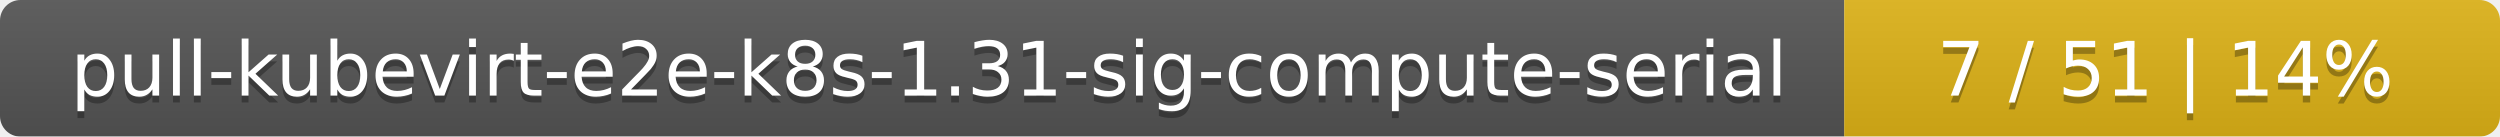
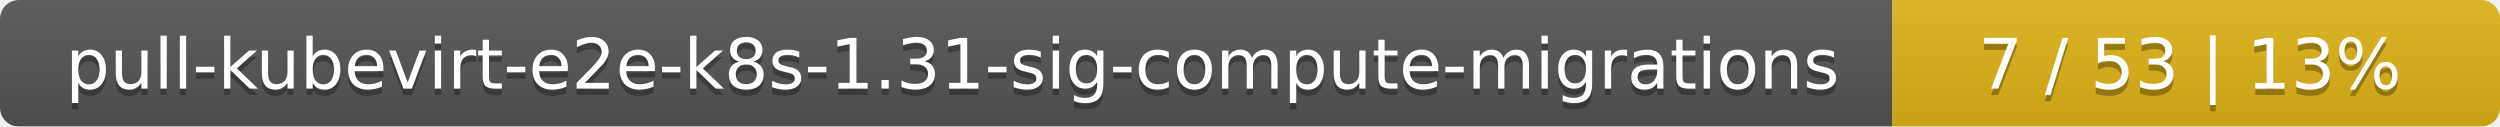
- <svg xmlns="http://www.w3.org/2000/svg" width="366" height="20">
+ <svg xmlns="http://www.w3.org/2000/svg" width="395" height="20">
  <linearGradient id="smooth" x2="0" y2="100%">
    <stop offset="0" stop-color="#bbb" stop-opacity=".1" />
    <stop offset="1" stop-opacity=".1" />
  </linearGradient>
  <mask id="round">
-     <rect width="366" height="20" rx="3" fill="#fff" />
+     <rect width="395" height="20" rx="3" fill="#fff" />
  </mask>
  <g mask="url(#round)">
-     <rect width="270" height="20" fill="#555" />
-     <rect x="270" width="96" height="20" fill="#dfb317" />
-     <rect width="366" height="20" fill="url(#smooth)" />
+     <rect width="299" height="20" fill="#555" />
+     <rect x="299" width="96" height="20" fill="#dfb317" />
+     <rect width="395" height="20" fill="url(#smooth)" />
  </g>
  <g fill="#fff" text-anchor="middle" font-family="DejaVu Sans,Verdana,Geneva,sans-serif" font-size="11">
-     <text x="136" y="15" fill="#010101" fill-opacity=".3">pull-kubevirt-e2e-k8s-1.31-sig-compute-serial</text>
-     <text x="136" y="14">pull-kubevirt-e2e-k8s-1.31-sig-compute-serial</text>
-     <text x="317" y="15" fill="#010101" fill-opacity=".3">7 / 51    |    14%</text>
-     <text x="317" y="14">7 / 51    |    14%</text>
+     <text x="150.5" y="15" fill="#010101" fill-opacity=".3">pull-kubevirt-e2e-k8s-1.31-sig-compute-migrations</text>
+     <text x="150.5" y="14">pull-kubevirt-e2e-k8s-1.31-sig-compute-migrations</text>
+     <text x="346" y="15" fill="#010101" fill-opacity=".3">7 / 53    |    13%</text>
+     <text x="346" y="14">7 / 53    |    13%</text>
  </g>
</svg>
